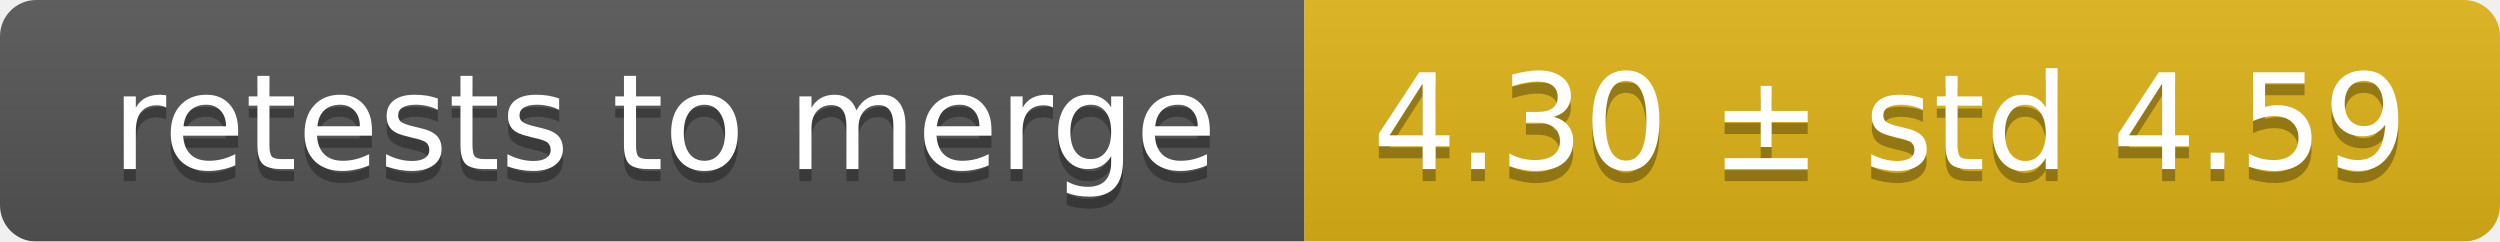
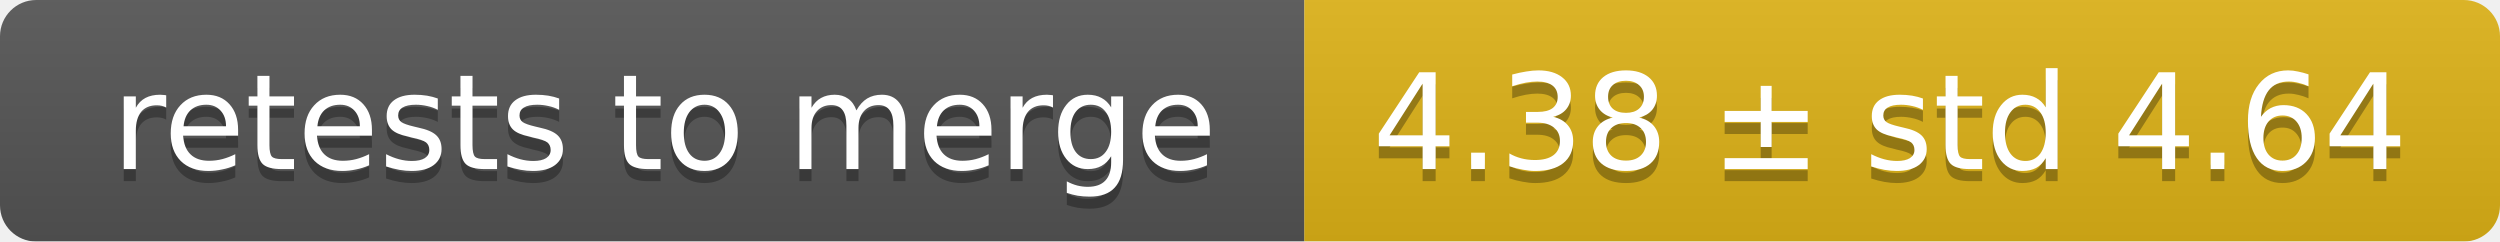
<svg xmlns="http://www.w3.org/2000/svg" width="207" height="20">
  <linearGradient id="smooth" x2="0" y2="100%">
    <stop offset="0" stop-color="#bbb" stop-opacity=".1" />
    <stop offset="1" stop-opacity=".1" />
  </linearGradient>
  <mask id="round">
    <rect width="207" height="20" rx="3" fill="#fff" />
  </mask>
  <g mask="url(#round)">
    <rect width="108" height="20" fill="#555" />
    <rect x="108" width="99" height="20" fill="#dfb317" />
    <rect width="207" height="20" fill="url(#smooth)" />
  </g>
  <g fill="#fff" text-anchor="middle" font-family="DejaVu Sans,Verdana,Geneva,sans-serif" font-size="11">
    <text x="55" y="15" fill="#010101" fill-opacity=".3">retests to merge</text>
    <text x="55" y="14">retests to merge</text>
-     <text x="156.5" y="15" fill="#010101" fill-opacity=".3">4.30 ± std 4.59</text>
-     <text x="156.5" y="14">4.30 ± std 4.59</text>
+     <text x="156.5" y="15" fill="#010101" fill-opacity=".3">4.38 ± std 4.64</text>
+     <text x="156.5" y="14">4.38 ± std 4.64</text>
  </g>
</svg>
